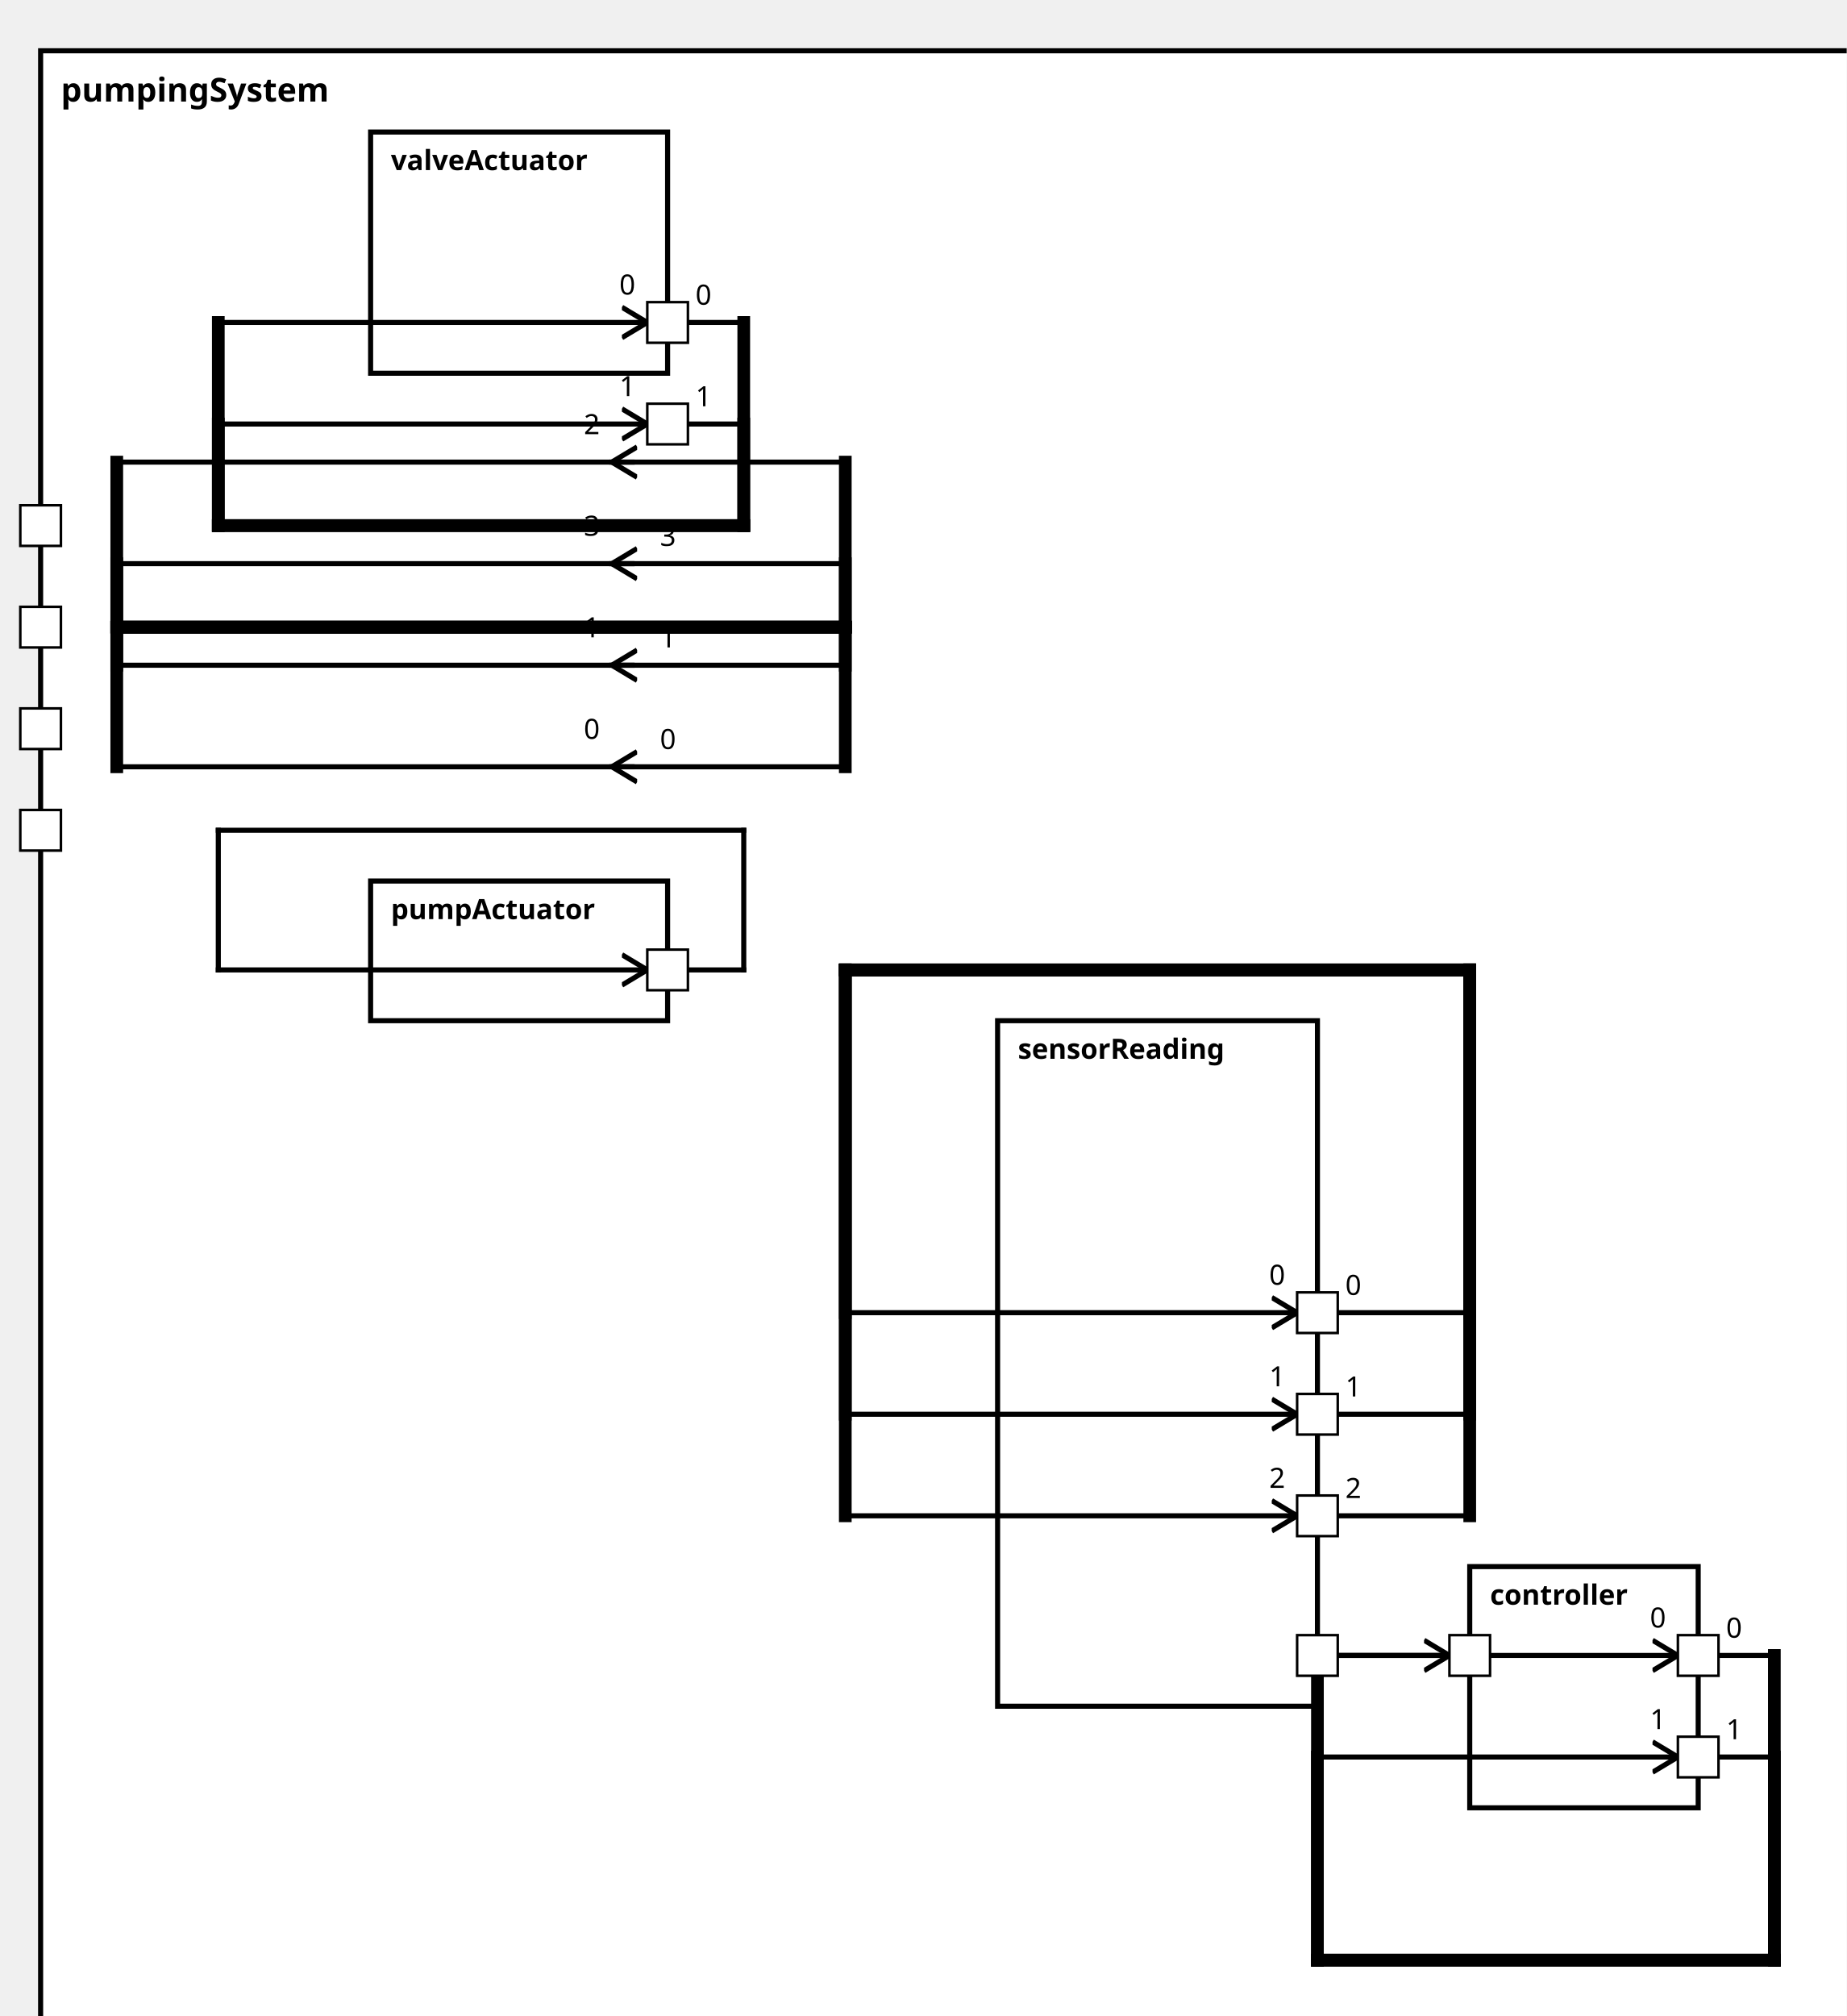
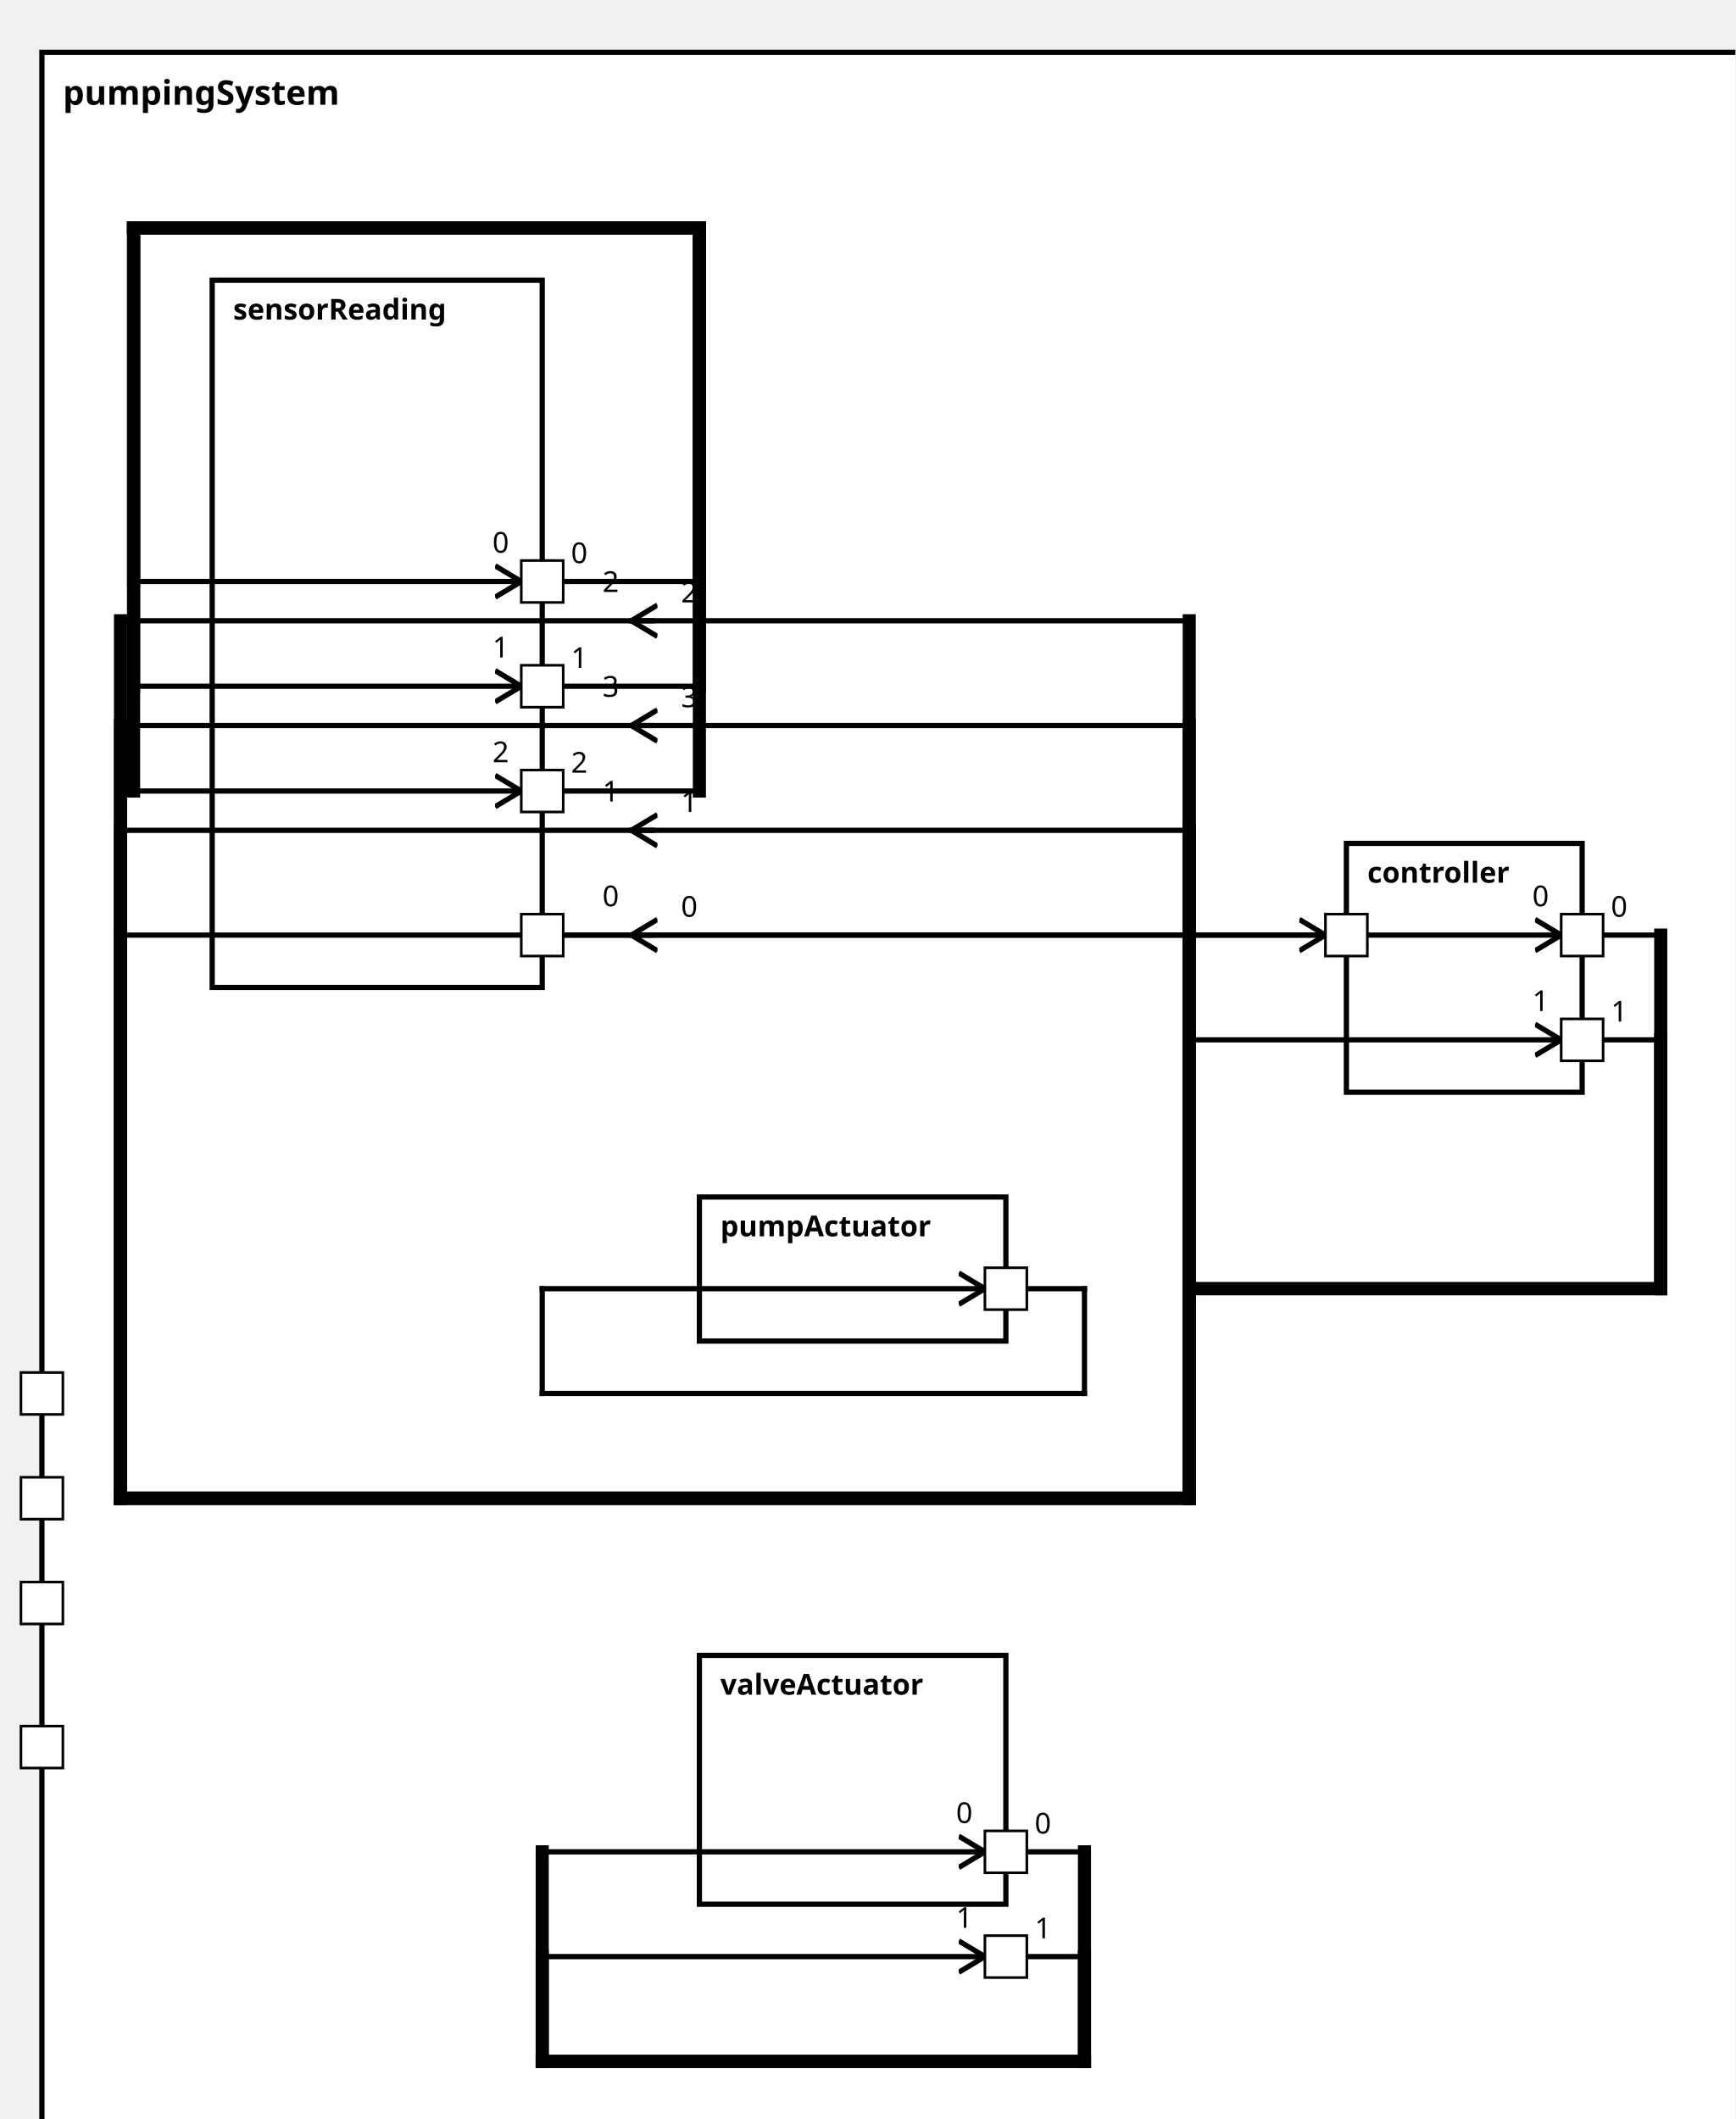
<svg xmlns="http://www.w3.org/2000/svg" xmlns:xlink="http://www.w3.org/1999/xlink" width="100%" height="100%" version="1.1">
  <svg version="1.1">
    <g transform="translate(16 20)">
-       <rect id="203" width="718" height="792" style="fill:white;stroke:black;stroke-width:2;fill-opacity:1.0;stroke-opacity:1.0" />
+       <rect id="203" width="653" height="807" style="fill:white;stroke:black;stroke-width:2;fill-opacity:1.0;stroke-opacity:1.0" />
      <text x="8" y="20" style="font-weight: bold" font-family="Verdana" font-size="13" fill="black">
            pumpingSystem
    </text>
    </g>
  </svg>
-   <g transform="translate(393 402)">
-     <rect data-name="pumpStationExample.pumpStation.pumpingSystem.sensorReading" id="206" width="126" height="270" style="fill:white;stroke:black;stroke-width:2;fill-opacity:1.0;stroke-opacity:1.0" />
+   <g transform="translate(81 107)">
+     <rect data-name="pumpStationExample.pumpStation.pumpingSystem.sensorReading" id="204" width="126" height="270" style="fill:white;stroke:black;stroke-width:2;fill-opacity:1.0;stroke-opacity:1.0" />
    <text x="8" y="15" alignment-baseline="middle" style="font-weight: bold" font-family="Verdana" font-size="11" fill="black">
    sensorReading
    </text>
  </g>
-   <g transform="translate(579 617)">
+   <g transform="translate(514 322)">
    <rect data-name="pumpStationExample.pumpStation.pumpingSystem.controller" id="207" width="90" height="95" style="fill:white;stroke:black;stroke-width:2;fill-opacity:1.0;stroke-opacity:1.0" />
    <text x="8" y="15" alignment-baseline="middle" style="font-weight: bold" font-family="Verdana" font-size="11" fill="black">
    controller
    </text>
  </g>
-   <g transform="translate(146 347)">
+   <g transform="translate(267 457)">
    <rect data-name="pumpStationExample.pumpStation.pumpingSystem.pumpActuator" id="205" width="117" height="55" style="fill:white;stroke:black;stroke-width:2;fill-opacity:1.0;stroke-opacity:1.0" />
    <text x="8" y="15" alignment-baseline="middle" style="font-weight: bold" font-family="Verdana" font-size="11" fill="black">
    pumpActuator
    </text>
  </g>
-   <g transform="translate(146 52)">
-     <rect data-name="pumpStationExample.pumpStation.pumpingSystem.valveActuator" id="204" width="117" height="95" style="fill:white;stroke:black;stroke-width:2;fill-opacity:1.0;stroke-opacity:1.0" />
+   <g transform="translate(267 632)">
+     <rect data-name="pumpStationExample.pumpStation.pumpingSystem.valveActuator" id="206" width="117" height="95" style="fill:white;stroke:black;stroke-width:2;fill-opacity:1.0;stroke-opacity:1.0" />
    <text x="8" y="15" alignment-baseline="middle" style="font-weight: bold" font-family="Verdana" font-size="11" fill="black">
    valveActuator
    </text>
  </g>
  <defs>
    <marker id="0,0,0" markerWidth="13" markerHeight="13" refX="5" refY="5" orient="auto">
      <polyline points="0,2 5,5 0,8" style="fill:none; stroke:rgb(0,0,0);                     stroke-width:1" />
    </marker>
  </defs>
-   <line stroke-linecap="square" x1="263" y1="382" x2="293" y2="382" style="stroke:rgb(0, 0,0);             stroke-width:2; " />
-   <line stroke-linecap="square" x1="293" y1="382" x2="293" y2="327" style="stroke:rgb(0, 0,0);             stroke-width:2; " />
-   <line stroke-linecap="square" x1="293" y1="327" x2="86" y2="327" style="stroke:rgb(0, 0,0);             stroke-width:2; " />
-   <line stroke-linecap="square" x1="86" y1="327" x2="86" y2="382" style="stroke:rgb(0, 0,0);             stroke-width:2; " />
-   <line stroke-linecap="square" x1="86" y1="382" x2="255" y2="382" style="stroke:rgb(0, 0,0);             stroke-width:2;                 marker-end: url(#0,0,0)             " />
-   <line stroke-linecap="square" x1="263" y1="127" x2="293" y2="127" style="stroke:rgb(0, 0,0);             stroke-width:2; " />
-   <text x="274" y="120" alignment-baseline="middle" font-family="Verdana" font-size="11" fill="black">
-     0
-     </text>
-   <line stroke-linecap="square" x1="293" y1="127" x2="293" y2="207" style="stroke:rgb(0, 0,0);             stroke-width:5; " />
-   <line stroke-linecap="square" x1="293" y1="207" x2="86" y2="207" style="stroke:rgb(0, 0,0);             stroke-width:5; " />
-   <line stroke-linecap="square" x1="86" y1="207" x2="86" y2="127" style="stroke:rgb(0, 0,0);             stroke-width:5; " />
-   <line stroke-linecap="square" x1="86" y1="127" x2="255" y2="127" style="stroke:rgb(0, 0,0);             stroke-width:2;                 marker-end: url(#0,0,0)             " />
-   <text x="244" y="116" alignment-baseline="middle" font-family="Verdana" font-size="11" fill="black">
-     0
-     </text>
-   <line stroke-linecap="square" x1="263" y1="167" x2="293" y2="167" style="stroke:rgb(0, 0,0);             stroke-width:2; " />
-   <text x="274" y="160" alignment-baseline="middle" font-family="Verdana" font-size="11" fill="black">
-     1
-     </text>
-   <line stroke-linecap="square" x1="293" y1="167" x2="293" y2="207" style="stroke:rgb(0, 0,0);             stroke-width:5; " />
-   <line stroke-linecap="square" x1="293" y1="207" x2="86" y2="207" style="stroke:rgb(0, 0,0);             stroke-width:5; " />
-   <line stroke-linecap="square" x1="86" y1="207" x2="86" y2="167" style="stroke:rgb(0, 0,0);             stroke-width:5; " />
-   <line stroke-linecap="square" x1="86" y1="167" x2="255" y2="167" style="stroke:rgb(0, 0,0);             stroke-width:2;                 marker-end: url(#0,0,0)             " />
-   <text x="244" y="156" alignment-baseline="middle" font-family="Verdana" font-size="11" fill="black">
-     1
-     </text>
-   <line stroke-linecap="square" x1="249" y1="302" x2="46" y2="302" style="stroke:rgb(0, 0,0);             stroke-width:2; " />
-   <text x="260" y="295" alignment-baseline="middle" font-family="Verdana" font-size="11" fill="black">
-     0
-     </text>
-   <line stroke-linecap="square" x1="46" y1="302" x2="46" y2="247" style="stroke:rgb(0, 0,0);             stroke-width:5; " />
-   <line stroke-linecap="square" x1="46" y1="247" x2="333" y2="247" style="stroke:rgb(0, 0,0);             stroke-width:5; " />
-   <line stroke-linecap="square" x1="333" y1="247" x2="333" y2="302" style="stroke:rgb(0, 0,0);             stroke-width:5; " />
-   <line stroke-linecap="square" x1="333" y1="302" x2="241" y2="302" style="stroke:rgb(0, 0,0);             stroke-width:2;                 marker-end: url(#0,0,0)             " />
-   <text x="230" y="291" alignment-baseline="middle" font-family="Verdana" font-size="11" fill="black">
-     0
-     </text>
-   <line stroke-linecap="square" x1="249" y1="262" x2="46" y2="262" style="stroke:rgb(0, 0,0);             stroke-width:2; " />
-   <text x="260" y="255" alignment-baseline="middle" font-family="Verdana" font-size="11" fill="black">
-     1
-     </text>
-   <line stroke-linecap="square" x1="46" y1="262" x2="46" y2="247" style="stroke:rgb(0, 0,0);             stroke-width:5; " />
-   <line stroke-linecap="square" x1="46" y1="247" x2="333" y2="247" style="stroke:rgb(0, 0,0);             stroke-width:5; " />
-   <line stroke-linecap="square" x1="333" y1="247" x2="333" y2="262" style="stroke:rgb(0, 0,0);             stroke-width:5; " />
-   <line stroke-linecap="square" x1="333" y1="262" x2="241" y2="262" style="stroke:rgb(0, 0,0);             stroke-width:2;                 marker-end: url(#0,0,0)             " />
-   <text x="230" y="251" alignment-baseline="middle" font-family="Verdana" font-size="11" fill="black">
-     1
-     </text>
-   <line stroke-linecap="square" x1="249" y1="182" x2="46" y2="182" style="stroke:rgb(0, 0,0);             stroke-width:2; " />
-   <text x="260" y="175" alignment-baseline="middle" font-family="Verdana" font-size="11" fill="black">
-     2
-     </text>
-   <line stroke-linecap="square" x1="46" y1="182" x2="46" y2="247" style="stroke:rgb(0, 0,0);             stroke-width:5; " />
-   <line stroke-linecap="square" x1="46" y1="247" x2="333" y2="247" style="stroke:rgb(0, 0,0);             stroke-width:5; " />
-   <line stroke-linecap="square" x1="333" y1="247" x2="333" y2="182" style="stroke:rgb(0, 0,0);             stroke-width:5; " />
-   <line stroke-linecap="square" x1="333" y1="182" x2="241" y2="182" style="stroke:rgb(0, 0,0);             stroke-width:2;                 marker-end: url(#0,0,0)             " />
-   <text x="230" y="171" alignment-baseline="middle" font-family="Verdana" font-size="11" fill="black">
-     2
-     </text>
-   <line stroke-linecap="square" x1="249" y1="222" x2="46" y2="222" style="stroke:rgb(0, 0,0);             stroke-width:2; " />
-   <text x="260" y="215" alignment-baseline="middle" font-family="Verdana" font-size="11" fill="black">
+   <line stroke-linecap="square" x1="384" y1="492" x2="414" y2="492" style="stroke:rgb(0, 0,0);             stroke-width:2; " />
+   <line stroke-linecap="square" x1="414" y1="492" x2="414" y2="532" style="stroke:rgb(0, 0,0);             stroke-width:2; " />
+   <line stroke-linecap="square" x1="414" y1="532" x2="207" y2="532" style="stroke:rgb(0, 0,0);             stroke-width:2; " />
+   <line stroke-linecap="square" x1="207" y1="532" x2="207" y2="492" style="stroke:rgb(0, 0,0);             stroke-width:2; " />
+   <line stroke-linecap="square" x1="207" y1="492" x2="376" y2="492" style="stroke:rgb(0, 0,0);             stroke-width:2;                 marker-end: url(#0,0,0)             " />
+   <line stroke-linecap="square" x1="384" y1="707" x2="414" y2="707" style="stroke:rgb(0, 0,0);             stroke-width:2; " />
+   <text x="395" y="700" alignment-baseline="middle" font-family="Verdana" font-size="11" fill="black">
+     0
+     </text>
+   <line stroke-linecap="square" x1="414" y1="707" x2="414" y2="787" style="stroke:rgb(0, 0,0);             stroke-width:5; " />
+   <line stroke-linecap="square" x1="414" y1="787" x2="207" y2="787" style="stroke:rgb(0, 0,0);             stroke-width:5; " />
+   <line stroke-linecap="square" x1="207" y1="787" x2="207" y2="707" style="stroke:rgb(0, 0,0);             stroke-width:5; " />
+   <line stroke-linecap="square" x1="207" y1="707" x2="376" y2="707" style="stroke:rgb(0, 0,0);             stroke-width:2;                 marker-end: url(#0,0,0)             " />
+   <text x="365" y="696" alignment-baseline="middle" font-family="Verdana" font-size="11" fill="black">
+     0
+     </text>
+   <line stroke-linecap="square" x1="384" y1="747" x2="414" y2="747" style="stroke:rgb(0, 0,0);             stroke-width:2; " />
+   <text x="395" y="740" alignment-baseline="middle" font-family="Verdana" font-size="11" fill="black">
+     1
+     </text>
+   <line stroke-linecap="square" x1="414" y1="747" x2="414" y2="787" style="stroke:rgb(0, 0,0);             stroke-width:5; " />
+   <line stroke-linecap="square" x1="414" y1="787" x2="207" y2="787" style="stroke:rgb(0, 0,0);             stroke-width:5; " />
+   <line stroke-linecap="square" x1="207" y1="787" x2="207" y2="747" style="stroke:rgb(0, 0,0);             stroke-width:5; " />
+   <line stroke-linecap="square" x1="207" y1="747" x2="376" y2="747" style="stroke:rgb(0, 0,0);             stroke-width:2;                 marker-end: url(#0,0,0)             " />
+   <text x="365" y="736" alignment-baseline="middle" font-family="Verdana" font-size="11" fill="black">
+     1
+     </text>
+   <line stroke-linecap="square" x1="249" y1="357" x2="46" y2="357" style="stroke:rgb(0, 0,0);             stroke-width:2; " />
+   <text x="260" y="350" alignment-baseline="middle" font-family="Verdana" font-size="11" fill="black">
+     0
+     </text>
+   <line stroke-linecap="square" x1="46" y1="357" x2="46" y2="572" style="stroke:rgb(0, 0,0);             stroke-width:5; " />
+   <line stroke-linecap="square" x1="46" y1="572" x2="454" y2="572" style="stroke:rgb(0, 0,0);             stroke-width:5; " />
+   <line stroke-linecap="square" x1="454" y1="572" x2="454" y2="357" style="stroke:rgb(0, 0,0);             stroke-width:5; " />
+   <line stroke-linecap="square" x1="454" y1="357" x2="241" y2="357" style="stroke:rgb(0, 0,0);             stroke-width:2;                 marker-end: url(#0,0,0)             " />
+   <text x="230" y="346" alignment-baseline="middle" font-family="Verdana" font-size="11" fill="black">
+     0
+     </text>
+   <line stroke-linecap="square" x1="249" y1="317" x2="46" y2="317" style="stroke:rgb(0, 0,0);             stroke-width:2; " />
+   <text x="260" y="310" alignment-baseline="middle" font-family="Verdana" font-size="11" fill="black">
+     1
+     </text>
+   <line stroke-linecap="square" x1="46" y1="317" x2="46" y2="572" style="stroke:rgb(0, 0,0);             stroke-width:5; " />
+   <line stroke-linecap="square" x1="46" y1="572" x2="454" y2="572" style="stroke:rgb(0, 0,0);             stroke-width:5; " />
+   <line stroke-linecap="square" x1="454" y1="572" x2="454" y2="317" style="stroke:rgb(0, 0,0);             stroke-width:5; " />
+   <line stroke-linecap="square" x1="454" y1="317" x2="241" y2="317" style="stroke:rgb(0, 0,0);             stroke-width:2;                 marker-end: url(#0,0,0)             " />
+   <text x="230" y="306" alignment-baseline="middle" font-family="Verdana" font-size="11" fill="black">
+     1
+     </text>
+   <line stroke-linecap="square" x1="249" y1="237" x2="46" y2="237" style="stroke:rgb(0, 0,0);             stroke-width:2; " />
+   <text x="260" y="230" alignment-baseline="middle" font-family="Verdana" font-size="11" fill="black">
+     2
+     </text>
+   <line stroke-linecap="square" x1="46" y1="237" x2="46" y2="572" style="stroke:rgb(0, 0,0);             stroke-width:5; " />
+   <line stroke-linecap="square" x1="46" y1="572" x2="454" y2="572" style="stroke:rgb(0, 0,0);             stroke-width:5; " />
+   <line stroke-linecap="square" x1="454" y1="572" x2="454" y2="237" style="stroke:rgb(0, 0,0);             stroke-width:5; " />
+   <line stroke-linecap="square" x1="454" y1="237" x2="241" y2="237" style="stroke:rgb(0, 0,0);             stroke-width:2;                 marker-end: url(#0,0,0)             " />
+   <text x="230" y="226" alignment-baseline="middle" font-family="Verdana" font-size="11" fill="black">
+     2
+     </text>
+   <line stroke-linecap="square" x1="249" y1="277" x2="46" y2="277" style="stroke:rgb(0, 0,0);             stroke-width:2; " />
+   <text x="260" y="270" alignment-baseline="middle" font-family="Verdana" font-size="11" fill="black">
    3
    </text>
-   <line stroke-linecap="square" x1="46" y1="222" x2="46" y2="247" style="stroke:rgb(0, 0,0);             stroke-width:5; " />
-   <line stroke-linecap="square" x1="46" y1="247" x2="333" y2="247" style="stroke:rgb(0, 0,0);             stroke-width:5; " />
-   <line stroke-linecap="square" x1="333" y1="247" x2="333" y2="222" style="stroke:rgb(0, 0,0);             stroke-width:5; " />
-   <line stroke-linecap="square" x1="333" y1="222" x2="241" y2="222" style="stroke:rgb(0, 0,0);             stroke-width:2;                 marker-end: url(#0,0,0)             " />
-   <text x="230" y="211" alignment-baseline="middle" font-family="Verdana" font-size="11" fill="black">
+   <line stroke-linecap="square" x1="46" y1="277" x2="46" y2="572" style="stroke:rgb(0, 0,0);             stroke-width:5; " />
+   <line stroke-linecap="square" x1="46" y1="572" x2="454" y2="572" style="stroke:rgb(0, 0,0);             stroke-width:5; " />
+   <line stroke-linecap="square" x1="454" y1="572" x2="454" y2="277" style="stroke:rgb(0, 0,0);             stroke-width:5; " />
+   <line stroke-linecap="square" x1="454" y1="277" x2="241" y2="277" style="stroke:rgb(0, 0,0);             stroke-width:2;                 marker-end: url(#0,0,0)             " />
+   <text x="230" y="266" alignment-baseline="middle" font-family="Verdana" font-size="11" fill="black">
    3
    </text>
-   <line stroke-linecap="square" x1="519" y1="517" x2="579" y2="517" style="stroke:rgb(0, 0,0);             stroke-width:2; " />
-   <text x="530" y="510" alignment-baseline="middle" font-family="Verdana" font-size="11" fill="black">
-     0
-     </text>
-   <line stroke-linecap="square" x1="579" y1="517" x2="579" y2="382" style="stroke:rgb(0, 0,0);             stroke-width:5; " />
-   <line stroke-linecap="square" x1="579" y1="382" x2="333" y2="382" style="stroke:rgb(0, 0,0);             stroke-width:5; " />
-   <line stroke-linecap="square" x1="333" y1="382" x2="333" y2="517" style="stroke:rgb(0, 0,0);             stroke-width:5; " />
-   <line stroke-linecap="square" x1="333" y1="517" x2="511" y2="517" style="stroke:rgb(0, 0,0);             stroke-width:2;                 marker-end: url(#0,0,0)             " />
-   <text x="500" y="506" alignment-baseline="middle" font-family="Verdana" font-size="11" fill="black">
-     0
-     </text>
-   <line stroke-linecap="square" x1="519" y1="652" x2="571" y2="652" style="stroke:rgb(0, 0,0);             stroke-width:2;                 marker-end: url(#0,0,0)             " />
-   <line stroke-linecap="square" x1="519" y1="557" x2="579" y2="557" style="stroke:rgb(0, 0,0);             stroke-width:2; " />
-   <text x="530" y="550" alignment-baseline="middle" font-family="Verdana" font-size="11" fill="black">
-     1
-     </text>
-   <line stroke-linecap="square" x1="579" y1="557" x2="579" y2="382" style="stroke:rgb(0, 0,0);             stroke-width:5; " />
-   <line stroke-linecap="square" x1="579" y1="382" x2="333" y2="382" style="stroke:rgb(0, 0,0);             stroke-width:5; " />
-   <line stroke-linecap="square" x1="333" y1="382" x2="333" y2="557" style="stroke:rgb(0, 0,0);             stroke-width:5; " />
-   <line stroke-linecap="square" x1="333" y1="557" x2="511" y2="557" style="stroke:rgb(0, 0,0);             stroke-width:2;                 marker-end: url(#0,0,0)             " />
-   <text x="500" y="546" alignment-baseline="middle" font-family="Verdana" font-size="11" fill="black">
-     1
-     </text>
-   <line stroke-linecap="square" x1="519" y1="597" x2="579" y2="597" style="stroke:rgb(0, 0,0);             stroke-width:2; " />
-   <text x="530" y="590" alignment-baseline="middle" font-family="Verdana" font-size="11" fill="black">
-     2
-     </text>
-   <line stroke-linecap="square" x1="579" y1="597" x2="579" y2="382" style="stroke:rgb(0, 0,0);             stroke-width:5; " />
-   <line stroke-linecap="square" x1="579" y1="382" x2="333" y2="382" style="stroke:rgb(0, 0,0);             stroke-width:5; " />
-   <line stroke-linecap="square" x1="333" y1="382" x2="333" y2="597" style="stroke:rgb(0, 0,0);             stroke-width:5; " />
-   <line stroke-linecap="square" x1="333" y1="597" x2="511" y2="597" style="stroke:rgb(0, 0,0);             stroke-width:2;                 marker-end: url(#0,0,0)             " />
-   <text x="500" y="586" alignment-baseline="middle" font-family="Verdana" font-size="11" fill="black">
-     2
-     </text>
-   <line stroke-linecap="square" x1="669" y1="652" x2="699" y2="652" style="stroke:rgb(0, 0,0);             stroke-width:2; " />
-   <text x="680" y="645" alignment-baseline="middle" font-family="Verdana" font-size="11" fill="black">
-     0
-     </text>
-   <line stroke-linecap="square" x1="699" y1="652" x2="699" y2="772" style="stroke:rgb(0, 0,0);             stroke-width:5; " />
-   <line stroke-linecap="square" x1="699" y1="772" x2="519" y2="772" style="stroke:rgb(0, 0,0);             stroke-width:5; " />
-   <line stroke-linecap="square" x1="519" y1="772" x2="519" y2="652" style="stroke:rgb(0, 0,0);             stroke-width:5; " />
-   <line stroke-linecap="square" x1="519" y1="652" x2="661" y2="652" style="stroke:rgb(0, 0,0);             stroke-width:2;                 marker-end: url(#0,0,0)             " />
-   <text x="650" y="641" alignment-baseline="middle" font-family="Verdana" font-size="11" fill="black">
-     0
-     </text>
-   <line stroke-linecap="square" x1="669" y1="692" x2="699" y2="692" style="stroke:rgb(0, 0,0);             stroke-width:2; " />
-   <text x="680" y="685" alignment-baseline="middle" font-family="Verdana" font-size="11" fill="black">
-     1
-     </text>
-   <line stroke-linecap="square" x1="699" y1="692" x2="699" y2="772" style="stroke:rgb(0, 0,0);             stroke-width:5; " />
-   <line stroke-linecap="square" x1="699" y1="772" x2="519" y2="772" style="stroke:rgb(0, 0,0);             stroke-width:5; " />
-   <line stroke-linecap="square" x1="519" y1="772" x2="519" y2="692" style="stroke:rgb(0, 0,0);             stroke-width:5; " />
-   <line stroke-linecap="square" x1="519" y1="692" x2="661" y2="692" style="stroke:rgb(0, 0,0);             stroke-width:2;                 marker-end: url(#0,0,0)             " />
-   <text x="650" y="681" alignment-baseline="middle" font-family="Verdana" font-size="11" fill="black">
+   <line stroke-linecap="square" x1="207" y1="222" x2="267" y2="222" style="stroke:rgb(0, 0,0);             stroke-width:2; " />
+   <text x="218" y="215" alignment-baseline="middle" font-family="Verdana" font-size="11" fill="black">
+     0
+     </text>
+   <line stroke-linecap="square" x1="267" y1="222" x2="267" y2="87" style="stroke:rgb(0, 0,0);             stroke-width:5; " />
+   <line stroke-linecap="square" x1="267" y1="87" x2="51" y2="87" style="stroke:rgb(0, 0,0);             stroke-width:5; " />
+   <line stroke-linecap="square" x1="51" y1="87" x2="51" y2="222" style="stroke:rgb(0, 0,0);             stroke-width:5; " />
+   <line stroke-linecap="square" x1="51" y1="222" x2="199" y2="222" style="stroke:rgb(0, 0,0);             stroke-width:2;                 marker-end: url(#0,0,0)             " />
+   <text x="188" y="211" alignment-baseline="middle" font-family="Verdana" font-size="11" fill="black">
+     0
+     </text>
+   <line stroke-linecap="square" x1="207" y1="357" x2="506" y2="357" style="stroke:rgb(0, 0,0);             stroke-width:2;                 marker-end: url(#0,0,0)             " />
+   <line stroke-linecap="square" x1="207" y1="262" x2="267" y2="262" style="stroke:rgb(0, 0,0);             stroke-width:2; " />
+   <text x="218" y="255" alignment-baseline="middle" font-family="Verdana" font-size="11" fill="black">
+     1
+     </text>
+   <line stroke-linecap="square" x1="267" y1="262" x2="267" y2="87" style="stroke:rgb(0, 0,0);             stroke-width:5; " />
+   <line stroke-linecap="square" x1="267" y1="87" x2="51" y2="87" style="stroke:rgb(0, 0,0);             stroke-width:5; " />
+   <line stroke-linecap="square" x1="51" y1="87" x2="51" y2="262" style="stroke:rgb(0, 0,0);             stroke-width:5; " />
+   <line stroke-linecap="square" x1="51" y1="262" x2="199" y2="262" style="stroke:rgb(0, 0,0);             stroke-width:2;                 marker-end: url(#0,0,0)             " />
+   <text x="188" y="251" alignment-baseline="middle" font-family="Verdana" font-size="11" fill="black">
+     1
+     </text>
+   <line stroke-linecap="square" x1="207" y1="302" x2="267" y2="302" style="stroke:rgb(0, 0,0);             stroke-width:2; " />
+   <text x="218" y="295" alignment-baseline="middle" font-family="Verdana" font-size="11" fill="black">
+     2
+     </text>
+   <line stroke-linecap="square" x1="267" y1="302" x2="267" y2="87" style="stroke:rgb(0, 0,0);             stroke-width:5; " />
+   <line stroke-linecap="square" x1="267" y1="87" x2="51" y2="87" style="stroke:rgb(0, 0,0);             stroke-width:5; " />
+   <line stroke-linecap="square" x1="51" y1="87" x2="51" y2="302" style="stroke:rgb(0, 0,0);             stroke-width:5; " />
+   <line stroke-linecap="square" x1="51" y1="302" x2="199" y2="302" style="stroke:rgb(0, 0,0);             stroke-width:2;                 marker-end: url(#0,0,0)             " />
+   <text x="188" y="291" alignment-baseline="middle" font-family="Verdana" font-size="11" fill="black">
+     2
+     </text>
+   <line stroke-linecap="square" x1="604" y1="357" x2="634" y2="357" style="stroke:rgb(0, 0,0);             stroke-width:2; " />
+   <text x="615" y="350" alignment-baseline="middle" font-family="Verdana" font-size="11" fill="black">
+     0
+     </text>
+   <line stroke-linecap="square" x1="634" y1="357" x2="634" y2="492" style="stroke:rgb(0, 0,0);             stroke-width:5; " />
+   <line stroke-linecap="square" x1="634" y1="492" x2="454" y2="492" style="stroke:rgb(0, 0,0);             stroke-width:5; " />
+   <line stroke-linecap="square" x1="454" y1="492" x2="454" y2="357" style="stroke:rgb(0, 0,0);             stroke-width:5; " />
+   <line stroke-linecap="square" x1="454" y1="357" x2="596" y2="357" style="stroke:rgb(0, 0,0);             stroke-width:2;                 marker-end: url(#0,0,0)             " />
+   <text x="585" y="346" alignment-baseline="middle" font-family="Verdana" font-size="11" fill="black">
+     0
+     </text>
+   <line stroke-linecap="square" x1="604" y1="397" x2="634" y2="397" style="stroke:rgb(0, 0,0);             stroke-width:2; " />
+   <text x="615" y="390" alignment-baseline="middle" font-family="Verdana" font-size="11" fill="black">
+     1
+     </text>
+   <line stroke-linecap="square" x1="634" y1="397" x2="634" y2="492" style="stroke:rgb(0, 0,0);             stroke-width:5; " />
+   <line stroke-linecap="square" x1="634" y1="492" x2="454" y2="492" style="stroke:rgb(0, 0,0);             stroke-width:5; " />
+   <line stroke-linecap="square" x1="454" y1="492" x2="454" y2="397" style="stroke:rgb(0, 0,0);             stroke-width:5; " />
+   <line stroke-linecap="square" x1="454" y1="397" x2="596" y2="397" style="stroke:rgb(0, 0,0);             stroke-width:2;                 marker-end: url(#0,0,0)             " />
+   <text x="585" y="386" alignment-baseline="middle" font-family="Verdana" font-size="11" fill="black">
    1
    </text>
  <defs>
    <rect id="port" x="0" y="0" width="16" height="16" style="fill:white;stroke:rgb(0,0,0);stroke-width:1;fill-opacity:1.0;stroke-opacity:1.0" />
  </defs>
-   <use x="8" y="239" xlink:href="#port" />
-   <text text-anchor="end" alignment-baseline="middle" x="4" y="249" transform="rotate(0,4,249)" style="font-weight: regular" font-family="Verdana" font-size="9" fill="black">
- 
- </text>
-   <use x="8" y="199" xlink:href="#port" />
-   <text text-anchor="end" alignment-baseline="middle" x="4" y="209" transform="rotate(0,4,209)" style="font-weight: regular" font-family="Verdana" font-size="9" fill="black">
- 
- </text>
-   <use x="8" y="319" xlink:href="#port" />
-   <text text-anchor="end" alignment-baseline="middle" x="4" y="329" transform="rotate(0,4,329)" style="font-weight: regular" font-family="Verdana" font-size="9" fill="black">
- 
- </text>
-   <use x="8" y="279" xlink:href="#port" />
-   <text text-anchor="end" alignment-baseline="middle" x="4" y="289" transform="rotate(0,4,289)" style="font-weight: regular" font-family="Verdana" font-size="9" fill="black">
- 
- </text>
-   <use x="511" y="509" xlink:href="#port" />
-   <text text-anchor="end" alignment-baseline="middle" x="508" y="519" transform="rotate(0,508,519)" style="font-weight: regular" font-family="Verdana" font-size="9" fill="black">
- 
- </text>
-   <use x="511" y="644" xlink:href="#port" />
-   <text text-anchor="end" alignment-baseline="middle" x="508" y="654" transform="rotate(0,508,654)" style="font-weight: regular" font-family="Verdana" font-size="9" fill="black">
- 
- </text>
-   <use x="511" y="589" xlink:href="#port" />
-   <text text-anchor="end" alignment-baseline="middle" x="508" y="599" transform="rotate(0,508,599)" style="font-weight: regular" font-family="Verdana" font-size="9" fill="black">
- 
- </text>
-   <use x="511" y="549" xlink:href="#port" />
-   <text text-anchor="end" alignment-baseline="middle" x="508" y="559" transform="rotate(0,508,559)" style="font-weight: regular" font-family="Verdana" font-size="9" fill="black">
- 
- </text>
-   <use x="571" y="644" xlink:href="#port" />
-   <text text-anchor="start" alignment-baseline="middle" x="590" y="654" transform="rotate(0,590,654)" style="font-weight: regular" font-family="Verdana" font-size="9" fill="black">
- 
- </text>
-   <use x="661" y="644" xlink:href="#port" />
-   <text text-anchor="end" alignment-baseline="middle" x="658" y="654" transform="rotate(0,658,654)" style="font-weight: regular" font-family="Verdana" font-size="9" fill="black">
- 
- </text>
-   <use x="661" y="684" xlink:href="#port" />
-   <text text-anchor="end" alignment-baseline="middle" x="658" y="694" transform="rotate(0,658,694)" style="font-weight: regular" font-family="Verdana" font-size="9" fill="black">
- 
- </text>
-   <use x="255" y="374" xlink:href="#port" />
-   <text text-anchor="end" alignment-baseline="middle" x="252" y="384" transform="rotate(0,252,384)" style="font-weight: regular" font-family="Verdana" font-size="9" fill="black">
- 
- </text>
-   <use x="255" y="119" xlink:href="#port" />
-   <text text-anchor="end" alignment-baseline="middle" x="252" y="129" transform="rotate(0,252,129)" style="font-weight: regular" font-family="Verdana" font-size="9" fill="black">
- 
- </text>
-   <use x="255" y="159" xlink:href="#port" />
-   <text text-anchor="end" alignment-baseline="middle" x="252" y="169" transform="rotate(0,252,169)" style="font-weight: regular" font-family="Verdana" font-size="9" fill="black">
+   <use x="8" y="564" xlink:href="#port" />
+   <text text-anchor="end" alignment-baseline="middle" x="4" y="574" transform="rotate(0,4,574)" style="font-weight: regular" font-family="Verdana" font-size="9" fill="black">
+ 
+ </text>
+   <use x="8" y="524" xlink:href="#port" />
+   <text text-anchor="end" alignment-baseline="middle" x="4" y="534" transform="rotate(0,4,534)" style="font-weight: regular" font-family="Verdana" font-size="9" fill="black">
+ 
+ </text>
+   <use x="8" y="659" xlink:href="#port" />
+   <text text-anchor="end" alignment-baseline="middle" x="4" y="669" transform="rotate(0,4,669)" style="font-weight: regular" font-family="Verdana" font-size="9" fill="black">
+ 
+ </text>
+   <use x="8" y="604" xlink:href="#port" />
+   <text text-anchor="end" alignment-baseline="middle" x="4" y="614" transform="rotate(0,4,614)" style="font-weight: regular" font-family="Verdana" font-size="9" fill="black">
+ 
+ </text>
+   <use x="199" y="214" xlink:href="#port" />
+   <text text-anchor="end" alignment-baseline="middle" x="196" y="224" transform="rotate(0,196,224)" style="font-weight: regular" font-family="Verdana" font-size="9" fill="black">
+ 
+ </text>
+   <use x="199" y="349" xlink:href="#port" />
+   <text text-anchor="end" alignment-baseline="middle" x="196" y="359" transform="rotate(0,196,359)" style="font-weight: regular" font-family="Verdana" font-size="9" fill="black">
+ 
+ </text>
+   <use x="199" y="294" xlink:href="#port" />
+   <text text-anchor="end" alignment-baseline="middle" x="196" y="304" transform="rotate(0,196,304)" style="font-weight: regular" font-family="Verdana" font-size="9" fill="black">
+ 
+ </text>
+   <use x="199" y="254" xlink:href="#port" />
+   <text text-anchor="end" alignment-baseline="middle" x="196" y="264" transform="rotate(0,196,264)" style="font-weight: regular" font-family="Verdana" font-size="9" fill="black">
+ 
+ </text>
+   <use x="506" y="349" xlink:href="#port" />
+   <text text-anchor="start" alignment-baseline="middle" x="525" y="359" transform="rotate(0,525,359)" style="font-weight: regular" font-family="Verdana" font-size="9" fill="black">
+ 
+ </text>
+   <use x="596" y="349" xlink:href="#port" />
+   <text text-anchor="end" alignment-baseline="middle" x="593" y="359" transform="rotate(0,593,359)" style="font-weight: regular" font-family="Verdana" font-size="9" fill="black">
+ 
+ </text>
+   <use x="596" y="389" xlink:href="#port" />
+   <text text-anchor="end" alignment-baseline="middle" x="593" y="399" transform="rotate(0,593,399)" style="font-weight: regular" font-family="Verdana" font-size="9" fill="black">
+ 
+ </text>
+   <use x="376" y="484" xlink:href="#port" />
+   <text text-anchor="end" alignment-baseline="middle" x="373" y="494" transform="rotate(0,373,494)" style="font-weight: regular" font-family="Verdana" font-size="9" fill="black">
+ 
+ </text>
+   <use x="376" y="699" xlink:href="#port" />
+   <text text-anchor="end" alignment-baseline="middle" x="373" y="709" transform="rotate(0,373,709)" style="font-weight: regular" font-family="Verdana" font-size="9" fill="black">
+ 
+ </text>
+   <use x="376" y="739" xlink:href="#port" />
+   <text text-anchor="end" alignment-baseline="middle" x="373" y="749" transform="rotate(0,373,749)" style="font-weight: regular" font-family="Verdana" font-size="9" fill="black">

</text>
</svg>
